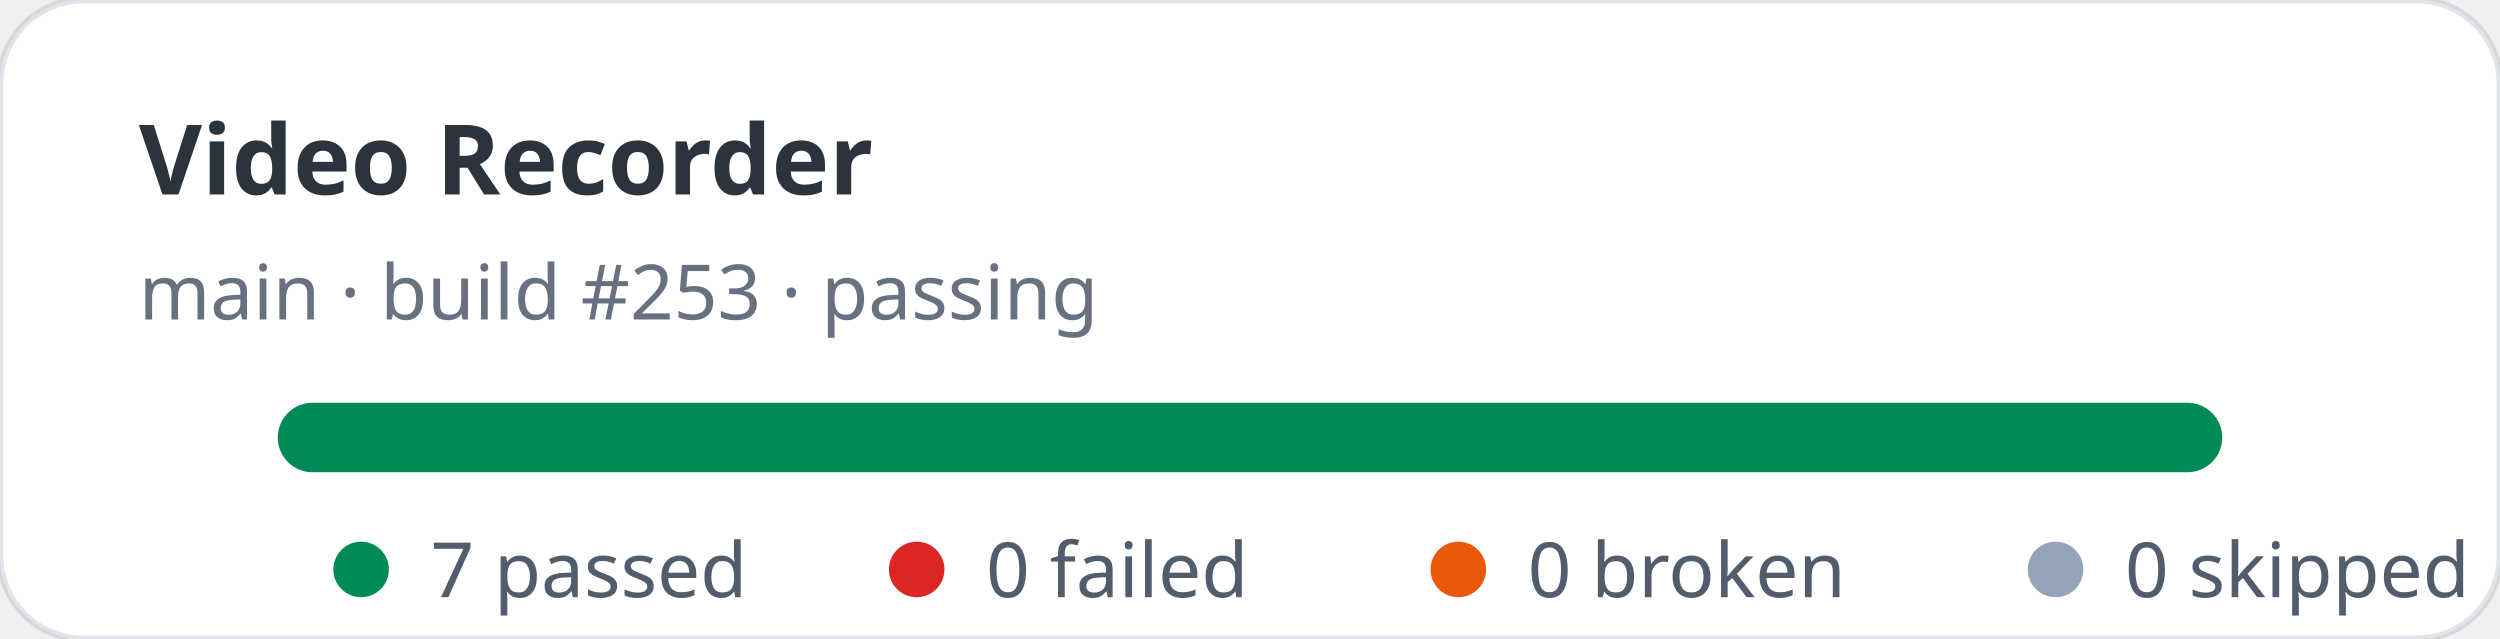
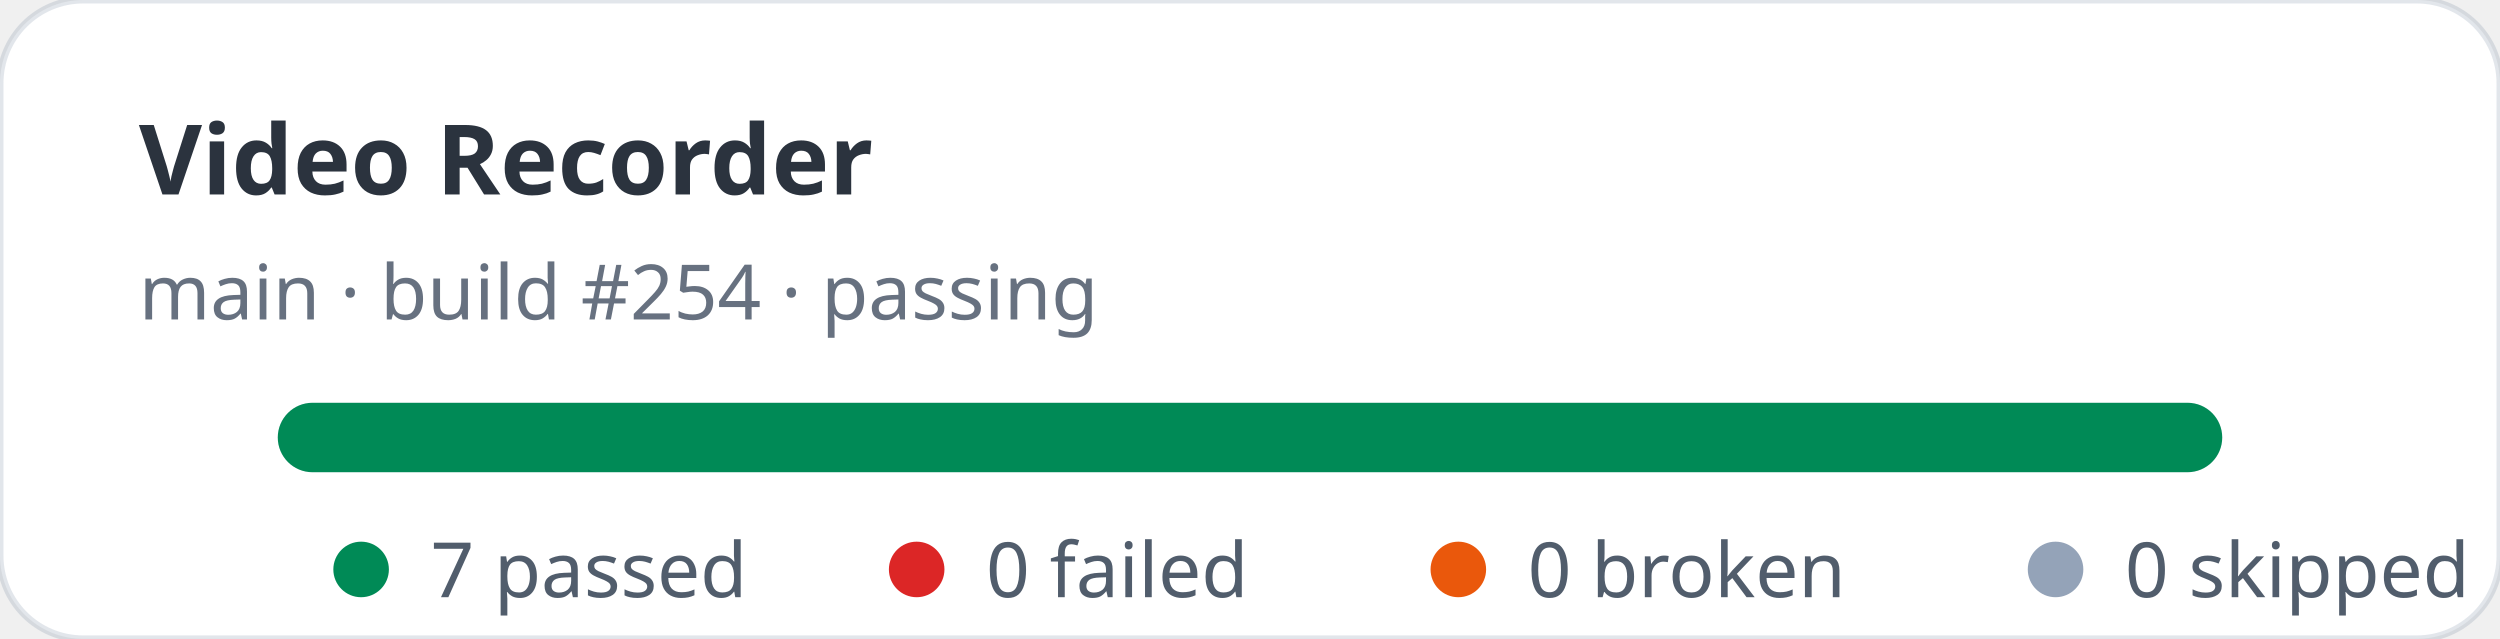
<svg xmlns="http://www.w3.org/2000/svg" width="360" height="92" viewBox="0 0 360 92" role="img" aria-label="Video Recorder stats: 7 passed, 0 failed">
  <rect width="360" height="92" rx="12" fill="#ffffff" stroke="rgba(11,48,86,0.12)" />
  <text x="20" y="28" fill="rgba(1,10,24,0.83)" font-family="ui-sans-serif,system-ui,sans-serif" font-size="14" font-weight="700">Video Recorder</text>
-   <text x="20" y="46" fill="rgba(2,19,44,0.6)" font-family="ui-sans-serif,system-ui,sans-serif" font-size="11">main · build #253 · passing</text>
+   <text x="20" y="46" fill="rgba(2,19,44,0.6)" font-family="ui-sans-serif,system-ui,sans-serif" font-size="11">main · build #254 · passing</text>
  <rect x="40" y="58" width="280" height="10" rx="5" fill="#e2e8f0" />
  <rect x="40" y="58" width="280" height="10" rx="5" fill="#008a56" />
  <g font-family="ui-sans-serif,system-ui,sans-serif" font-size="11" fill="rgba(1,18,40,0.68)">
    <circle cx="52" cy="82" r="4" fill="#008a56" />
    <text x="62" y="86">7 passed</text>
    <circle cx="132" cy="82" r="4" fill="#dc2626" />
    <text x="142" y="86">0 failed</text>
    <circle cx="210" cy="82" r="4" fill="#ea580c" />
    <text x="220" y="86">0 broken</text>
    <circle cx="296" cy="82" r="4" fill="#94a3b8" />
    <text x="306" y="86">0 skipped</text>
  </g>
</svg>
